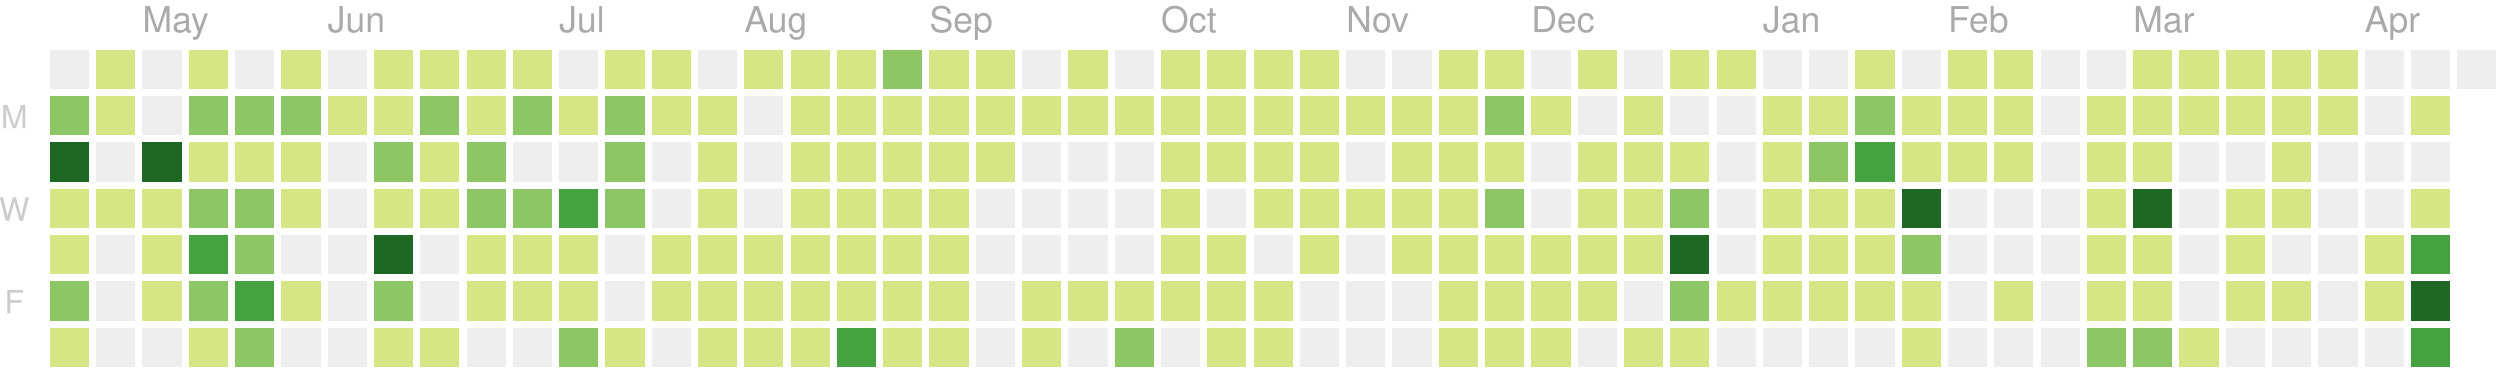
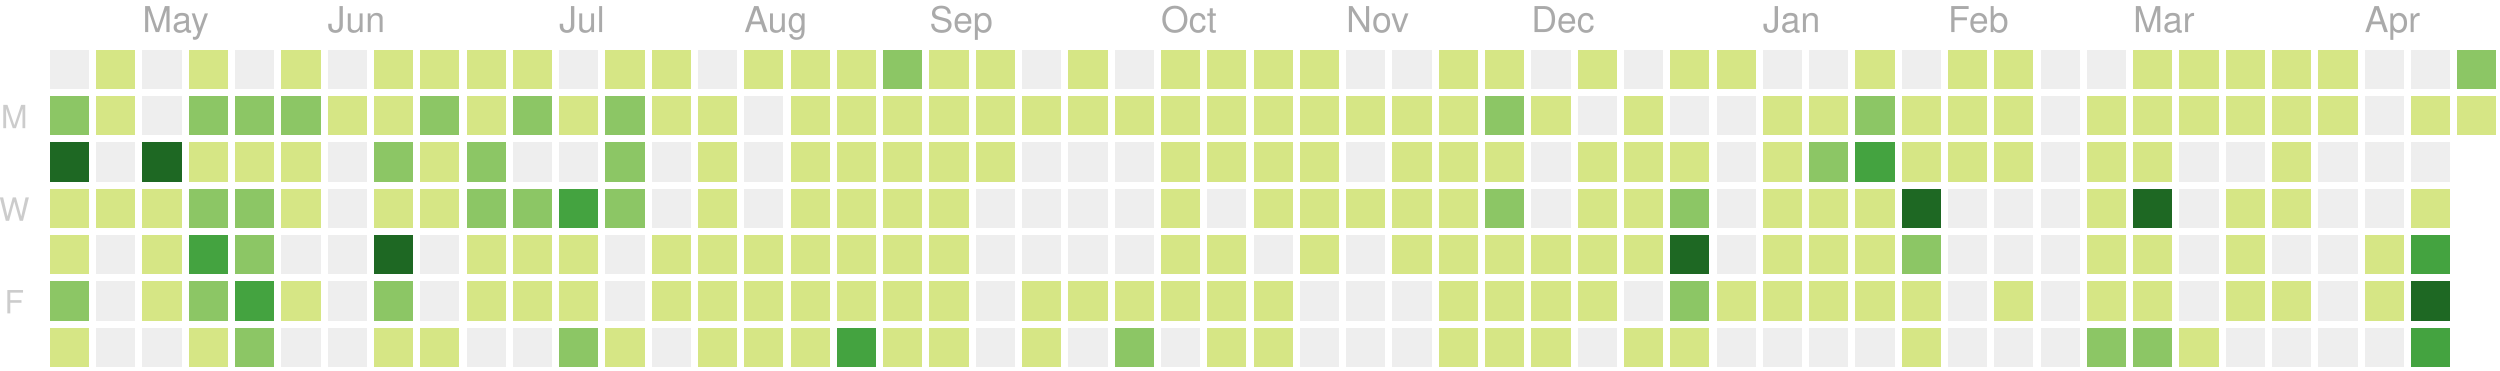
<svg xmlns="http://www.w3.org/2000/svg" version="1.1" width="702" height="104">
  <rect style="fill:#eeeeee;shape-rendering:crispedges;" data-score="0" data-date="2019-04-21" x="14" y="14" width="11" height="11" />
  <rect style="fill:#d6e685;shape-rendering:crispedges;" data-score="9" data-date="2019-04-28" x="27" y="14" width="11" height="11" />
  <rect style="fill:#eeeeee;shape-rendering:crispedges;" data-score="0" data-date="2019-05-05" x="40" y="14" width="11" height="11" />
  <rect style="fill:#d6e685;shape-rendering:crispedges;" data-score="6" data-date="2019-05-12" x="53" y="14" width="11" height="11" />
  <rect style="fill:#eeeeee;shape-rendering:crispedges;" data-score="0" data-date="2019-05-19" x="66" y="14" width="11" height="11" />
  <rect style="fill:#d6e685;shape-rendering:crispedges;" data-score="4" data-date="2019-05-26" x="79" y="14" width="11" height="11" />
  <rect style="fill:#eeeeee;shape-rendering:crispedges;" data-score="0" data-date="2019-06-02" x="92" y="14" width="11" height="11" />
  <rect style="fill:#d6e685;shape-rendering:crispedges;" data-score="1" data-date="2019-06-09" x="105" y="14" width="11" height="11" />
  <rect style="fill:#d6e685;shape-rendering:crispedges;" data-score="3" data-date="2019-06-16" x="118" y="14" width="11" height="11" />
  <rect style="fill:#d6e685;shape-rendering:crispedges;" data-score="2" data-date="2019-06-23" x="131" y="14" width="11" height="11" />
  <rect style="fill:#d6e685;shape-rendering:crispedges;" data-score="2" data-date="2019-06-30" x="144" y="14" width="11" height="11" />
  <rect style="fill:#eeeeee;shape-rendering:crispedges;" data-score="0" data-date="2019-07-07" x="157" y="14" width="11" height="11" />
  <rect style="fill:#d6e685;shape-rendering:crispedges;" data-score="7" data-date="2019-07-14" x="170" y="14" width="11" height="11" />
  <rect style="fill:#d6e685;shape-rendering:crispedges;" data-score="1" data-date="2019-07-21" x="183" y="14" width="11" height="11" />
  <rect style="fill:#eeeeee;shape-rendering:crispedges;" data-score="0" data-date="2019-07-28" x="196" y="14" width="11" height="11" />
  <rect style="fill:#d6e685;shape-rendering:crispedges;" data-score="3" data-date="2019-08-04" x="209" y="14" width="11" height="11" />
  <rect style="fill:#d6e685;shape-rendering:crispedges;" data-score="9" data-date="2019-08-11" x="222" y="14" width="11" height="11" />
  <rect style="fill:#d6e685;shape-rendering:crispedges;" data-score="1" data-date="2019-08-18" x="235" y="14" width="11" height="11" />
  <rect style="fill:#8cc665;shape-rendering:crispedges;" data-score="11" data-date="2019-08-25" x="248" y="14" width="11" height="11" />
  <rect style="fill:#d6e685;shape-rendering:crispedges;" data-score="4" data-date="2019-09-01" x="261" y="14" width="11" height="11" />
  <rect style="fill:#d6e685;shape-rendering:crispedges;" data-score="5" data-date="2019-09-08" x="274" y="14" width="11" height="11" />
  <rect style="fill:#eeeeee;shape-rendering:crispedges;" data-score="0" data-date="2019-09-15" x="287" y="14" width="11" height="11" />
  <rect style="fill:#d6e685;shape-rendering:crispedges;" data-score="6" data-date="2019-09-22" x="300" y="14" width="11" height="11" />
  <rect style="fill:#eeeeee;shape-rendering:crispedges;" data-score="0" data-date="2019-09-29" x="313" y="14" width="11" height="11" />
  <rect style="fill:#d6e685;shape-rendering:crispedges;" data-score="3" data-date="2019-10-06" x="326" y="14" width="11" height="11" />
  <rect style="fill:#d6e685;shape-rendering:crispedges;" data-score="2" data-date="2019-10-13" x="339" y="14" width="11" height="11" />
  <rect style="fill:#d6e685;shape-rendering:crispedges;" data-score="9" data-date="2019-10-20" x="352" y="14" width="11" height="11" />
  <rect style="fill:#d6e685;shape-rendering:crispedges;" data-score="4" data-date="2019-10-27" x="365" y="14" width="11" height="11" />
  <rect style="fill:#eeeeee;shape-rendering:crispedges;" data-score="0" data-date="2019-11-03" x="378" y="14" width="11" height="11" />
  <rect style="fill:#eeeeee;shape-rendering:crispedges;" data-score="0" data-date="2019-11-10" x="391" y="14" width="11" height="11" />
  <rect style="fill:#d6e685;shape-rendering:crispedges;" data-score="1" data-date="2019-11-17" x="404" y="14" width="11" height="11" />
  <rect style="fill:#d6e685;shape-rendering:crispedges;" data-score="8" data-date="2019-11-24" x="417" y="14" width="11" height="11" />
  <rect style="fill:#eeeeee;shape-rendering:crispedges;" data-score="0" data-date="2019-12-01" x="430" y="14" width="11" height="11" />
  <rect style="fill:#d6e685;shape-rendering:crispedges;" data-score="1" data-date="2019-12-08" x="443" y="14" width="11" height="11" />
  <rect style="fill:#eeeeee;shape-rendering:crispedges;" data-score="0" data-date="2019-12-15" x="456" y="14" width="11" height="11" />
  <rect style="fill:#d6e685;shape-rendering:crispedges;" data-score="3" data-date="2019-12-22" x="469" y="14" width="11" height="11" />
  <rect style="fill:#d6e685;shape-rendering:crispedges;" data-score="2" data-date="2019-12-29" x="482" y="14" width="11" height="11" />
  <rect style="fill:#eeeeee;shape-rendering:crispedges;" data-score="0" data-date="2020-01-05" x="495" y="14" width="11" height="11" />
  <rect style="fill:#eeeeee;shape-rendering:crispedges;" data-score="0" data-date="2020-01-12" x="508" y="14" width="11" height="11" />
  <rect style="fill:#d6e685;shape-rendering:crispedges;" data-score="4" data-date="2020-01-19" x="521" y="14" width="11" height="11" />
  <rect style="fill:#eeeeee;shape-rendering:crispedges;" data-score="0" data-date="2020-01-26" x="534" y="14" width="11" height="11" />
  <rect style="fill:#d6e685;shape-rendering:crispedges;" data-score="3" data-date="2020-02-02" x="547" y="14" width="11" height="11" />
  <rect style="fill:#d6e685;shape-rendering:crispedges;" data-score="1" data-date="2020-02-09" x="560" y="14" width="11" height="11" />
  <rect style="fill:#eeeeee;shape-rendering:crispedges;" data-score="0" data-date="2020-02-16" x="573" y="14" width="11" height="11" />
  <rect style="fill:#eeeeee;shape-rendering:crispedges;" data-score="0" data-date="2020-02-23" x="586" y="14" width="11" height="11" />
  <rect style="fill:#d6e685;shape-rendering:crispedges;" data-score="3" data-date="2020-03-01" x="599" y="14" width="11" height="11" />
  <rect style="fill:#d6e685;shape-rendering:crispedges;" data-score="6" data-date="2020-03-08" x="612" y="14" width="11" height="11" />
  <rect style="fill:#d6e685;shape-rendering:crispedges;" data-score="5" data-date="2020-03-15" x="625" y="14" width="11" height="11" />
  <rect style="fill:#d6e685;shape-rendering:crispedges;" data-score="1" data-date="2020-03-22" x="638" y="14" width="11" height="11" />
  <rect style="fill:#d6e685;shape-rendering:crispedges;" data-score="1" data-date="2020-03-29" x="651" y="14" width="11" height="11" />
  <rect style="fill:#eeeeee;shape-rendering:crispedges;" data-score="0" data-date="2020-04-05" x="664" y="14" width="11" height="11" />
  <rect style="fill:#eeeeee;shape-rendering:crispedges;" data-score="0" data-date="2020-04-12" x="677" y="14" width="11" height="11" />
-   <rect style="fill:#eeeeee;shape-rendering:crispedges;" data-score="0" data-date="2020-04-19" x="690" y="14" width="11" height="11" />
+   <rect style="fill:#8cc665;shape-rendering:crispedges;" data-score="15" data-date="2020-04-19" x="690" y="14" width="11" height="11" />
  <rect style="fill:#8cc665;shape-rendering:crispedges;" data-score="12" data-date="2019-04-22" x="14" y="27" width="11" height="11" />
  <rect style="fill:#d6e685;shape-rendering:crispedges;" data-score="7" data-date="2019-04-29" x="27" y="27" width="11" height="11" />
  <rect style="fill:#eeeeee;shape-rendering:crispedges;" data-score="0" data-date="2019-05-06" x="40" y="27" width="11" height="11" />
  <rect style="fill:#8cc665;shape-rendering:crispedges;" data-score="17" data-date="2019-05-13" x="53" y="27" width="11" height="11" />
  <rect style="fill:#8cc665;shape-rendering:crispedges;" data-score="11" data-date="2019-05-20" x="66" y="27" width="11" height="11" />
  <rect style="fill:#8cc665;shape-rendering:crispedges;" data-score="11" data-date="2019-05-27" x="79" y="27" width="11" height="11" />
  <rect style="fill:#d6e685;shape-rendering:crispedges;" data-score="2" data-date="2019-06-03" x="92" y="27" width="11" height="11" />
  <rect style="fill:#d6e685;shape-rendering:crispedges;" data-score="5" data-date="2019-06-10" x="105" y="27" width="11" height="11" />
  <rect style="fill:#8cc665;shape-rendering:crispedges;" data-score="11" data-date="2019-06-17" x="118" y="27" width="11" height="11" />
  <rect style="fill:#d6e685;shape-rendering:crispedges;" data-score="5" data-date="2019-06-24" x="131" y="27" width="11" height="11" />
  <rect style="fill:#8cc665;shape-rendering:crispedges;" data-score="17" data-date="2019-07-01" x="144" y="27" width="11" height="11" />
  <rect style="fill:#d6e685;shape-rendering:crispedges;" data-score="6" data-date="2019-07-08" x="157" y="27" width="11" height="11" />
  <rect style="fill:#8cc665;shape-rendering:crispedges;" data-score="11" data-date="2019-07-15" x="170" y="27" width="11" height="11" />
  <rect style="fill:#d6e685;shape-rendering:crispedges;" data-score="6" data-date="2019-07-22" x="183" y="27" width="11" height="11" />
  <rect style="fill:#d6e685;shape-rendering:crispedges;" data-score="2" data-date="2019-07-29" x="196" y="27" width="11" height="11" />
  <rect style="fill:#eeeeee;shape-rendering:crispedges;" data-score="0" data-date="2019-08-05" x="209" y="27" width="11" height="11" />
  <rect style="fill:#d6e685;shape-rendering:crispedges;" data-score="6" data-date="2019-08-12" x="222" y="27" width="11" height="11" />
  <rect style="fill:#d6e685;shape-rendering:crispedges;" data-score="3" data-date="2019-08-19" x="235" y="27" width="11" height="11" />
  <rect style="fill:#d6e685;shape-rendering:crispedges;" data-score="4" data-date="2019-08-26" x="248" y="27" width="11" height="11" />
  <rect style="fill:#d6e685;shape-rendering:crispedges;" data-score="1" data-date="2019-09-02" x="261" y="27" width="11" height="11" />
  <rect style="fill:#d6e685;shape-rendering:crispedges;" data-score="5" data-date="2019-09-09" x="274" y="27" width="11" height="11" />
  <rect style="fill:#d6e685;shape-rendering:crispedges;" data-score="1" data-date="2019-09-16" x="287" y="27" width="11" height="11" />
  <rect style="fill:#d6e685;shape-rendering:crispedges;" data-score="2" data-date="2019-09-23" x="300" y="27" width="11" height="11" />
  <rect style="fill:#d6e685;shape-rendering:crispedges;" data-score="3" data-date="2019-09-30" x="313" y="27" width="11" height="11" />
  <rect style="fill:#d6e685;shape-rendering:crispedges;" data-score="2" data-date="2019-10-07" x="326" y="27" width="11" height="11" />
  <rect style="fill:#d6e685;shape-rendering:crispedges;" data-score="1" data-date="2019-10-14" x="339" y="27" width="11" height="11" />
  <rect style="fill:#d6e685;shape-rendering:crispedges;" data-score="4" data-date="2019-10-21" x="352" y="27" width="11" height="11" />
  <rect style="fill:#d6e685;shape-rendering:crispedges;" data-score="5" data-date="2019-10-28" x="365" y="27" width="11" height="11" />
  <rect style="fill:#d6e685;shape-rendering:crispedges;" data-score="2" data-date="2019-11-04" x="378" y="27" width="11" height="11" />
  <rect style="fill:#d6e685;shape-rendering:crispedges;" data-score="3" data-date="2019-11-11" x="391" y="27" width="11" height="11" />
  <rect style="fill:#d6e685;shape-rendering:crispedges;" data-score="2" data-date="2019-11-18" x="404" y="27" width="11" height="11" />
  <rect style="fill:#8cc665;shape-rendering:crispedges;" data-score="18" data-date="2019-11-25" x="417" y="27" width="11" height="11" />
  <rect style="fill:#d6e685;shape-rendering:crispedges;" data-score="1" data-date="2019-12-02" x="430" y="27" width="11" height="11" />
  <rect style="fill:#eeeeee;shape-rendering:crispedges;" data-score="0" data-date="2019-12-09" x="443" y="27" width="11" height="11" />
  <rect style="fill:#d6e685;shape-rendering:crispedges;" data-score="1" data-date="2019-12-16" x="456" y="27" width="11" height="11" />
  <rect style="fill:#eeeeee;shape-rendering:crispedges;" data-score="0" data-date="2019-12-23" x="469" y="27" width="11" height="11" />
  <rect style="fill:#eeeeee;shape-rendering:crispedges;" data-score="0" data-date="2019-12-30" x="482" y="27" width="11" height="11" />
  <rect style="fill:#d6e685;shape-rendering:crispedges;" data-score="7" data-date="2020-01-06" x="495" y="27" width="11" height="11" />
  <rect style="fill:#d6e685;shape-rendering:crispedges;" data-score="5" data-date="2020-01-13" x="508" y="27" width="11" height="11" />
  <rect style="fill:#8cc665;shape-rendering:crispedges;" data-score="18" data-date="2020-01-20" x="521" y="27" width="11" height="11" />
  <rect style="fill:#d6e685;shape-rendering:crispedges;" data-score="4" data-date="2020-01-27" x="534" y="27" width="11" height="11" />
  <rect style="fill:#d6e685;shape-rendering:crispedges;" data-score="5" data-date="2020-02-03" x="547" y="27" width="11" height="11" />
  <rect style="fill:#d6e685;shape-rendering:crispedges;" data-score="1" data-date="2020-02-10" x="560" y="27" width="11" height="11" />
  <rect style="fill:#eeeeee;shape-rendering:crispedges;" data-score="0" data-date="2020-02-17" x="573" y="27" width="11" height="11" />
  <rect style="fill:#d6e685;shape-rendering:crispedges;" data-score="2" data-date="2020-02-24" x="586" y="27" width="11" height="11" />
  <rect style="fill:#d6e685;shape-rendering:crispedges;" data-score="2" data-date="2020-03-02" x="599" y="27" width="11" height="11" />
  <rect style="fill:#d6e685;shape-rendering:crispedges;" data-score="2" data-date="2020-03-09" x="612" y="27" width="11" height="11" />
  <rect style="fill:#d6e685;shape-rendering:crispedges;" data-score="2" data-date="2020-03-16" x="625" y="27" width="11" height="11" />
  <rect style="fill:#d6e685;shape-rendering:crispedges;" data-score="3" data-date="2020-03-23" x="638" y="27" width="11" height="11" />
  <rect style="fill:#d6e685;shape-rendering:crispedges;" data-score="2" data-date="2020-03-30" x="651" y="27" width="11" height="11" />
  <rect style="fill:#eeeeee;shape-rendering:crispedges;" data-score="0" data-date="2020-04-06" x="664" y="27" width="11" height="11" />
  <rect style="fill:#d6e685;shape-rendering:crispedges;" data-score="2" data-date="2020-04-13" x="677" y="27" width="11" height="11" />
+   <rect style="fill:#d6e685;shape-rendering:crispedges;" data-score="1" data-date="2020-04-20" x="690" y="27" width="11" height="11" />
  <rect style="fill:#1e6823;shape-rendering:crispedges;" data-score="35" data-date="2019-04-23" x="14" y="40" width="11" height="11" />
  <rect style="fill:#eeeeee;shape-rendering:crispedges;" data-score="0" data-date="2019-04-30" x="27" y="40" width="11" height="11" />
  <rect style="fill:#1e6823;shape-rendering:crispedges;" data-score="31" data-date="2019-05-07" x="40" y="40" width="11" height="11" />
  <rect style="fill:#d6e685;shape-rendering:crispedges;" data-score="7" data-date="2019-05-14" x="53" y="40" width="11" height="11" />
  <rect style="fill:#d6e685;shape-rendering:crispedges;" data-score="8" data-date="2019-05-21" x="66" y="40" width="11" height="11" />
  <rect style="fill:#d6e685;shape-rendering:crispedges;" data-score="8" data-date="2019-05-28" x="79" y="40" width="11" height="11" />
  <rect style="fill:#eeeeee;shape-rendering:crispedges;" data-score="0" data-date="2019-06-04" x="92" y="40" width="11" height="11" />
  <rect style="fill:#8cc665;shape-rendering:crispedges;" data-score="10" data-date="2019-06-11" x="105" y="40" width="11" height="11" />
  <rect style="fill:#d6e685;shape-rendering:crispedges;" data-score="4" data-date="2019-06-18" x="118" y="40" width="11" height="11" />
  <rect style="fill:#8cc665;shape-rendering:crispedges;" data-score="11" data-date="2019-06-25" x="131" y="40" width="11" height="11" />
  <rect style="fill:#eeeeee;shape-rendering:crispedges;" data-score="0" data-date="2019-07-02" x="144" y="40" width="11" height="11" />
  <rect style="fill:#eeeeee;shape-rendering:crispedges;" data-score="0" data-date="2019-07-09" x="157" y="40" width="11" height="11" />
  <rect style="fill:#8cc665;shape-rendering:crispedges;" data-score="10" data-date="2019-07-16" x="170" y="40" width="11" height="11" />
  <rect style="fill:#eeeeee;shape-rendering:crispedges;" data-score="0" data-date="2019-07-23" x="183" y="40" width="11" height="11" />
  <rect style="fill:#d6e685;shape-rendering:crispedges;" data-score="5" data-date="2019-07-30" x="196" y="40" width="11" height="11" />
  <rect style="fill:#eeeeee;shape-rendering:crispedges;" data-score="0" data-date="2019-08-06" x="209" y="40" width="11" height="11" />
  <rect style="fill:#d6e685;shape-rendering:crispedges;" data-score="2" data-date="2019-08-13" x="222" y="40" width="11" height="11" />
  <rect style="fill:#d6e685;shape-rendering:crispedges;" data-score="2" data-date="2019-08-20" x="235" y="40" width="11" height="11" />
  <rect style="fill:#d6e685;shape-rendering:crispedges;" data-score="1" data-date="2019-08-27" x="248" y="40" width="11" height="11" />
  <rect style="fill:#d6e685;shape-rendering:crispedges;" data-score="3" data-date="2019-09-03" x="261" y="40" width="11" height="11" />
  <rect style="fill:#d6e685;shape-rendering:crispedges;" data-score="5" data-date="2019-09-10" x="274" y="40" width="11" height="11" />
  <rect style="fill:#eeeeee;shape-rendering:crispedges;" data-score="0" data-date="2019-09-17" x="287" y="40" width="11" height="11" />
  <rect style="fill:#eeeeee;shape-rendering:crispedges;" data-score="0" data-date="2019-09-24" x="300" y="40" width="11" height="11" />
  <rect style="fill:#eeeeee;shape-rendering:crispedges;" data-score="0" data-date="2019-10-01" x="313" y="40" width="11" height="11" />
  <rect style="fill:#d6e685;shape-rendering:crispedges;" data-score="3" data-date="2019-10-08" x="326" y="40" width="11" height="11" />
  <rect style="fill:#d6e685;shape-rendering:crispedges;" data-score="1" data-date="2019-10-15" x="339" y="40" width="11" height="11" />
  <rect style="fill:#d6e685;shape-rendering:crispedges;" data-score="3" data-date="2019-10-22" x="352" y="40" width="11" height="11" />
  <rect style="fill:#d6e685;shape-rendering:crispedges;" data-score="1" data-date="2019-10-29" x="365" y="40" width="11" height="11" />
  <rect style="fill:#eeeeee;shape-rendering:crispedges;" data-score="0" data-date="2019-11-05" x="378" y="40" width="11" height="11" />
  <rect style="fill:#d6e685;shape-rendering:crispedges;" data-score="3" data-date="2019-11-12" x="391" y="40" width="11" height="11" />
  <rect style="fill:#d6e685;shape-rendering:crispedges;" data-score="8" data-date="2019-11-19" x="404" y="40" width="11" height="11" />
  <rect style="fill:#d6e685;shape-rendering:crispedges;" data-score="4" data-date="2019-11-26" x="417" y="40" width="11" height="11" />
  <rect style="fill:#eeeeee;shape-rendering:crispedges;" data-score="0" data-date="2019-12-03" x="430" y="40" width="11" height="11" />
  <rect style="fill:#d6e685;shape-rendering:crispedges;" data-score="2" data-date="2019-12-10" x="443" y="40" width="11" height="11" />
  <rect style="fill:#d6e685;shape-rendering:crispedges;" data-score="5" data-date="2019-12-17" x="456" y="40" width="11" height="11" />
  <rect style="fill:#d6e685;shape-rendering:crispedges;" data-score="1" data-date="2019-12-24" x="469" y="40" width="11" height="11" />
  <rect style="fill:#eeeeee;shape-rendering:crispedges;" data-score="0" data-date="2019-12-31" x="482" y="40" width="11" height="11" />
  <rect style="fill:#d6e685;shape-rendering:crispedges;" data-score="1" data-date="2020-01-07" x="495" y="40" width="11" height="11" />
  <rect style="fill:#8cc665;shape-rendering:crispedges;" data-score="10" data-date="2020-01-14" x="508" y="40" width="11" height="11" />
  <rect style="fill:#44a340;shape-rendering:crispedges;" data-score="22" data-date="2020-01-21" x="521" y="40" width="11" height="11" />
  <rect style="fill:#d6e685;shape-rendering:crispedges;" data-score="7" data-date="2020-01-28" x="534" y="40" width="11" height="11" />
  <rect style="fill:#d6e685;shape-rendering:crispedges;" data-score="8" data-date="2020-02-04" x="547" y="40" width="11" height="11" />
  <rect style="fill:#d6e685;shape-rendering:crispedges;" data-score="1" data-date="2020-02-11" x="560" y="40" width="11" height="11" />
  <rect style="fill:#eeeeee;shape-rendering:crispedges;" data-score="0" data-date="2020-02-18" x="573" y="40" width="11" height="11" />
  <rect style="fill:#d6e685;shape-rendering:crispedges;" data-score="1" data-date="2020-02-25" x="586" y="40" width="11" height="11" />
  <rect style="fill:#d6e685;shape-rendering:crispedges;" data-score="8" data-date="2020-03-03" x="599" y="40" width="11" height="11" />
  <rect style="fill:#eeeeee;shape-rendering:crispedges;" data-score="0" data-date="2020-03-10" x="612" y="40" width="11" height="11" />
  <rect style="fill:#eeeeee;shape-rendering:crispedges;" data-score="0" data-date="2020-03-17" x="625" y="40" width="11" height="11" />
  <rect style="fill:#d6e685;shape-rendering:crispedges;" data-score="7" data-date="2020-03-24" x="638" y="40" width="11" height="11" />
  <rect style="fill:#eeeeee;shape-rendering:crispedges;" data-score="0" data-date="2020-03-31" x="651" y="40" width="11" height="11" />
  <rect style="fill:#eeeeee;shape-rendering:crispedges;" data-score="0" data-date="2020-04-07" x="664" y="40" width="11" height="11" />
  <rect style="fill:#eeeeee;shape-rendering:crispedges;" data-score="0" data-date="2020-04-14" x="677" y="40" width="11" height="11" />
  <rect style="fill:#d6e685;shape-rendering:crispedges;" data-score="4" data-date="2019-04-24" x="14" y="53" width="11" height="11" />
  <rect style="fill:#d6e685;shape-rendering:crispedges;" data-score="2" data-date="2019-05-01" x="27" y="53" width="11" height="11" />
  <rect style="fill:#d6e685;shape-rendering:crispedges;" data-score="4" data-date="2019-05-08" x="40" y="53" width="11" height="11" />
  <rect style="fill:#8cc665;shape-rendering:crispedges;" data-score="15" data-date="2019-05-15" x="53" y="53" width="11" height="11" />
  <rect style="fill:#8cc665;shape-rendering:crispedges;" data-score="12" data-date="2019-05-22" x="66" y="53" width="11" height="11" />
  <rect style="fill:#d6e685;shape-rendering:crispedges;" data-score="9" data-date="2019-05-29" x="79" y="53" width="11" height="11" />
  <rect style="fill:#eeeeee;shape-rendering:crispedges;" data-score="0" data-date="2019-06-05" x="92" y="53" width="11" height="11" />
  <rect style="fill:#d6e685;shape-rendering:crispedges;" data-score="2" data-date="2019-06-12" x="105" y="53" width="11" height="11" />
  <rect style="fill:#d6e685;shape-rendering:crispedges;" data-score="1" data-date="2019-06-19" x="118" y="53" width="11" height="11" />
  <rect style="fill:#8cc665;shape-rendering:crispedges;" data-score="17" data-date="2019-06-26" x="131" y="53" width="11" height="11" />
  <rect style="fill:#8cc665;shape-rendering:crispedges;" data-score="11" data-date="2019-07-03" x="144" y="53" width="11" height="11" />
  <rect style="fill:#44a340;shape-rendering:crispedges;" data-score="20" data-date="2019-07-10" x="157" y="53" width="11" height="11" />
  <rect style="fill:#8cc665;shape-rendering:crispedges;" data-score="14" data-date="2019-07-17" x="170" y="53" width="11" height="11" />
  <rect style="fill:#eeeeee;shape-rendering:crispedges;" data-score="0" data-date="2019-07-24" x="183" y="53" width="11" height="11" />
  <rect style="fill:#d6e685;shape-rendering:crispedges;" data-score="1" data-date="2019-07-31" x="196" y="53" width="11" height="11" />
  <rect style="fill:#eeeeee;shape-rendering:crispedges;" data-score="0" data-date="2019-08-07" x="209" y="53" width="11" height="11" />
  <rect style="fill:#d6e685;shape-rendering:crispedges;" data-score="8" data-date="2019-08-14" x="222" y="53" width="11" height="11" />
  <rect style="fill:#d6e685;shape-rendering:crispedges;" data-score="1" data-date="2019-08-21" x="235" y="53" width="11" height="11" />
  <rect style="fill:#d6e685;shape-rendering:crispedges;" data-score="7" data-date="2019-08-28" x="248" y="53" width="11" height="11" />
  <rect style="fill:#d6e685;shape-rendering:crispedges;" data-score="2" data-date="2019-09-04" x="261" y="53" width="11" height="11" />
  <rect style="fill:#eeeeee;shape-rendering:crispedges;" data-score="0" data-date="2019-09-11" x="274" y="53" width="11" height="11" />
  <rect style="fill:#eeeeee;shape-rendering:crispedges;" data-score="0" data-date="2019-09-18" x="287" y="53" width="11" height="11" />
  <rect style="fill:#eeeeee;shape-rendering:crispedges;" data-score="0" data-date="2019-09-25" x="300" y="53" width="11" height="11" />
  <rect style="fill:#eeeeee;shape-rendering:crispedges;" data-score="0" data-date="2019-10-02" x="313" y="53" width="11" height="11" />
  <rect style="fill:#d6e685;shape-rendering:crispedges;" data-score="2" data-date="2019-10-09" x="326" y="53" width="11" height="11" />
  <rect style="fill:#eeeeee;shape-rendering:crispedges;" data-score="0" data-date="2019-10-16" x="339" y="53" width="11" height="11" />
  <rect style="fill:#d6e685;shape-rendering:crispedges;" data-score="9" data-date="2019-10-23" x="352" y="53" width="11" height="11" />
  <rect style="fill:#d6e685;shape-rendering:crispedges;" data-score="2" data-date="2019-10-30" x="365" y="53" width="11" height="11" />
  <rect style="fill:#d6e685;shape-rendering:crispedges;" data-score="2" data-date="2019-11-06" x="378" y="53" width="11" height="11" />
  <rect style="fill:#d6e685;shape-rendering:crispedges;" data-score="1" data-date="2019-11-13" x="391" y="53" width="11" height="11" />
  <rect style="fill:#d6e685;shape-rendering:crispedges;" data-score="6" data-date="2019-11-20" x="404" y="53" width="11" height="11" />
  <rect style="fill:#8cc665;shape-rendering:crispedges;" data-score="13" data-date="2019-11-27" x="417" y="53" width="11" height="11" />
  <rect style="fill:#eeeeee;shape-rendering:crispedges;" data-score="0" data-date="2019-12-04" x="430" y="53" width="11" height="11" />
  <rect style="fill:#d6e685;shape-rendering:crispedges;" data-score="2" data-date="2019-12-11" x="443" y="53" width="11" height="11" />
  <rect style="fill:#d6e685;shape-rendering:crispedges;" data-score="5" data-date="2019-12-18" x="456" y="53" width="11" height="11" />
  <rect style="fill:#8cc665;shape-rendering:crispedges;" data-score="13" data-date="2019-12-25" x="469" y="53" width="11" height="11" />
  <rect style="fill:#eeeeee;shape-rendering:crispedges;" data-score="0" data-date="2020-01-01" x="482" y="53" width="11" height="11" />
  <rect style="fill:#d6e685;shape-rendering:crispedges;" data-score="1" data-date="2020-01-08" x="495" y="53" width="11" height="11" />
  <rect style="fill:#d6e685;shape-rendering:crispedges;" data-score="4" data-date="2020-01-15" x="508" y="53" width="11" height="11" />
  <rect style="fill:#d6e685;shape-rendering:crispedges;" data-score="3" data-date="2020-01-22" x="521" y="53" width="11" height="11" />
  <rect style="fill:#1e6823;shape-rendering:crispedges;" data-score="29" data-date="2020-01-29" x="534" y="53" width="11" height="11" />
  <rect style="fill:#eeeeee;shape-rendering:crispedges;" data-score="0" data-date="2020-02-05" x="547" y="53" width="11" height="11" />
  <rect style="fill:#eeeeee;shape-rendering:crispedges;" data-score="0" data-date="2020-02-12" x="560" y="53" width="11" height="11" />
  <rect style="fill:#eeeeee;shape-rendering:crispedges;" data-score="0" data-date="2020-02-19" x="573" y="53" width="11" height="11" />
  <rect style="fill:#d6e685;shape-rendering:crispedges;" data-score="5" data-date="2020-02-26" x="586" y="53" width="11" height="11" />
  <rect style="fill:#1e6823;shape-rendering:crispedges;" data-score="37" data-date="2020-03-04" x="599" y="53" width="11" height="11" />
  <rect style="fill:#eeeeee;shape-rendering:crispedges;" data-score="0" data-date="2020-03-11" x="612" y="53" width="11" height="11" />
  <rect style="fill:#d6e685;shape-rendering:crispedges;" data-score="9" data-date="2020-03-18" x="625" y="53" width="11" height="11" />
  <rect style="fill:#d6e685;shape-rendering:crispedges;" data-score="1" data-date="2020-03-25" x="638" y="53" width="11" height="11" />
  <rect style="fill:#eeeeee;shape-rendering:crispedges;" data-score="0" data-date="2020-04-01" x="651" y="53" width="11" height="11" />
  <rect style="fill:#eeeeee;shape-rendering:crispedges;" data-score="0" data-date="2020-04-08" x="664" y="53" width="11" height="11" />
  <rect style="fill:#d6e685;shape-rendering:crispedges;" data-score="3" data-date="2020-04-15" x="677" y="53" width="11" height="11" />
  <rect style="fill:#d6e685;shape-rendering:crispedges;" data-score="1" data-date="2019-04-25" x="14" y="66" width="11" height="11" />
  <rect style="fill:#eeeeee;shape-rendering:crispedges;" data-score="0" data-date="2019-05-02" x="27" y="66" width="11" height="11" />
  <rect style="fill:#d6e685;shape-rendering:crispedges;" data-score="1" data-date="2019-05-09" x="40" y="66" width="11" height="11" />
  <rect style="fill:#44a340;shape-rendering:crispedges;" data-score="19" data-date="2019-05-16" x="53" y="66" width="11" height="11" />
  <rect style="fill:#8cc665;shape-rendering:crispedges;" data-score="17" data-date="2019-05-23" x="66" y="66" width="11" height="11" />
  <rect style="fill:#eeeeee;shape-rendering:crispedges;" data-score="0" data-date="2019-05-30" x="79" y="66" width="11" height="11" />
  <rect style="fill:#eeeeee;shape-rendering:crispedges;" data-score="0" data-date="2019-06-06" x="92" y="66" width="11" height="11" />
  <rect style="fill:#1e6823;shape-rendering:crispedges;" data-score="44" data-date="2019-06-13" x="105" y="66" width="11" height="11" />
  <rect style="fill:#eeeeee;shape-rendering:crispedges;" data-score="0" data-date="2019-06-20" x="118" y="66" width="11" height="11" />
  <rect style="fill:#d6e685;shape-rendering:crispedges;" data-score="4" data-date="2019-06-27" x="131" y="66" width="11" height="11" />
  <rect style="fill:#d6e685;shape-rendering:crispedges;" data-score="4" data-date="2019-07-04" x="144" y="66" width="11" height="11" />
  <rect style="fill:#d6e685;shape-rendering:crispedges;" data-score="1" data-date="2019-07-11" x="157" y="66" width="11" height="11" />
  <rect style="fill:#eeeeee;shape-rendering:crispedges;" data-score="0" data-date="2019-07-18" x="170" y="66" width="11" height="11" />
  <rect style="fill:#d6e685;shape-rendering:crispedges;" data-score="8" data-date="2019-07-25" x="183" y="66" width="11" height="11" />
  <rect style="fill:#d6e685;shape-rendering:crispedges;" data-score="7" data-date="2019-08-01" x="196" y="66" width="11" height="11" />
  <rect style="fill:#d6e685;shape-rendering:crispedges;" data-score="2" data-date="2019-08-08" x="209" y="66" width="11" height="11" />
  <rect style="fill:#d6e685;shape-rendering:crispedges;" data-score="2" data-date="2019-08-15" x="222" y="66" width="11" height="11" />
  <rect style="fill:#d6e685;shape-rendering:crispedges;" data-score="2" data-date="2019-08-22" x="235" y="66" width="11" height="11" />
  <rect style="fill:#d6e685;shape-rendering:crispedges;" data-score="2" data-date="2019-08-29" x="248" y="66" width="11" height="11" />
  <rect style="fill:#d6e685;shape-rendering:crispedges;" data-score="2" data-date="2019-09-05" x="261" y="66" width="11" height="11" />
  <rect style="fill:#eeeeee;shape-rendering:crispedges;" data-score="0" data-date="2019-09-12" x="274" y="66" width="11" height="11" />
  <rect style="fill:#eeeeee;shape-rendering:crispedges;" data-score="0" data-date="2019-09-19" x="287" y="66" width="11" height="11" />
  <rect style="fill:#eeeeee;shape-rendering:crispedges;" data-score="0" data-date="2019-09-26" x="300" y="66" width="11" height="11" />
  <rect style="fill:#eeeeee;shape-rendering:crispedges;" data-score="0" data-date="2019-10-03" x="313" y="66" width="11" height="11" />
  <rect style="fill:#d6e685;shape-rendering:crispedges;" data-score="1" data-date="2019-10-10" x="326" y="66" width="11" height="11" />
  <rect style="fill:#d6e685;shape-rendering:crispedges;" data-score="1" data-date="2019-10-17" x="339" y="66" width="11" height="11" />
  <rect style="fill:#eeeeee;shape-rendering:crispedges;" data-score="0" data-date="2019-10-24" x="352" y="66" width="11" height="11" />
  <rect style="fill:#d6e685;shape-rendering:crispedges;" data-score="2" data-date="2019-10-31" x="365" y="66" width="11" height="11" />
  <rect style="fill:#eeeeee;shape-rendering:crispedges;" data-score="0" data-date="2019-11-07" x="378" y="66" width="11" height="11" />
  <rect style="fill:#d6e685;shape-rendering:crispedges;" data-score="2" data-date="2019-11-14" x="391" y="66" width="11" height="11" />
  <rect style="fill:#d6e685;shape-rendering:crispedges;" data-score="2" data-date="2019-11-21" x="404" y="66" width="11" height="11" />
  <rect style="fill:#d6e685;shape-rendering:crispedges;" data-score="5" data-date="2019-11-28" x="417" y="66" width="11" height="11" />
  <rect style="fill:#d6e685;shape-rendering:crispedges;" data-score="1" data-date="2019-12-05" x="430" y="66" width="11" height="11" />
  <rect style="fill:#d6e685;shape-rendering:crispedges;" data-score="3" data-date="2019-12-12" x="443" y="66" width="11" height="11" />
  <rect style="fill:#d6e685;shape-rendering:crispedges;" data-score="1" data-date="2019-12-19" x="456" y="66" width="11" height="11" />
  <rect style="fill:#1e6823;shape-rendering:crispedges;" data-score="35" data-date="2019-12-26" x="469" y="66" width="11" height="11" />
  <rect style="fill:#eeeeee;shape-rendering:crispedges;" data-score="0" data-date="2020-01-02" x="482" y="66" width="11" height="11" />
  <rect style="fill:#d6e685;shape-rendering:crispedges;" data-score="6" data-date="2020-01-09" x="495" y="66" width="11" height="11" />
  <rect style="fill:#d6e685;shape-rendering:crispedges;" data-score="3" data-date="2020-01-16" x="508" y="66" width="11" height="11" />
  <rect style="fill:#d6e685;shape-rendering:crispedges;" data-score="2" data-date="2020-01-23" x="521" y="66" width="11" height="11" />
  <rect style="fill:#8cc665;shape-rendering:crispedges;" data-score="16" data-date="2020-01-30" x="534" y="66" width="11" height="11" />
  <rect style="fill:#eeeeee;shape-rendering:crispedges;" data-score="0" data-date="2020-02-06" x="547" y="66" width="11" height="11" />
  <rect style="fill:#eeeeee;shape-rendering:crispedges;" data-score="0" data-date="2020-02-13" x="560" y="66" width="11" height="11" />
  <rect style="fill:#eeeeee;shape-rendering:crispedges;" data-score="0" data-date="2020-02-20" x="573" y="66" width="11" height="11" />
  <rect style="fill:#d6e685;shape-rendering:crispedges;" data-score="3" data-date="2020-02-27" x="586" y="66" width="11" height="11" />
  <rect style="fill:#d6e685;shape-rendering:crispedges;" data-score="1" data-date="2020-03-05" x="599" y="66" width="11" height="11" />
  <rect style="fill:#eeeeee;shape-rendering:crispedges;" data-score="0" data-date="2020-03-12" x="612" y="66" width="11" height="11" />
  <rect style="fill:#d6e685;shape-rendering:crispedges;" data-score="1" data-date="2020-03-19" x="625" y="66" width="11" height="11" />
  <rect style="fill:#eeeeee;shape-rendering:crispedges;" data-score="0" data-date="2020-03-26" x="638" y="66" width="11" height="11" />
  <rect style="fill:#eeeeee;shape-rendering:crispedges;" data-score="0" data-date="2020-04-02" x="651" y="66" width="11" height="11" />
  <rect style="fill:#d6e685;shape-rendering:crispedges;" data-score="2" data-date="2020-04-09" x="664" y="66" width="11" height="11" />
  <rect style="fill:#44a340;shape-rendering:crispedges;" data-score="21" data-date="2020-04-16" x="677" y="66" width="11" height="11" />
  <rect style="fill:#8cc665;shape-rendering:crispedges;" data-score="15" data-date="2019-04-26" x="14" y="79" width="11" height="11" />
  <rect style="fill:#eeeeee;shape-rendering:crispedges;" data-score="0" data-date="2019-05-03" x="27" y="79" width="11" height="11" />
  <rect style="fill:#d6e685;shape-rendering:crispedges;" data-score="7" data-date="2019-05-10" x="40" y="79" width="11" height="11" />
  <rect style="fill:#8cc665;shape-rendering:crispedges;" data-score="10" data-date="2019-05-17" x="53" y="79" width="11" height="11" />
  <rect style="fill:#44a340;shape-rendering:crispedges;" data-score="25" data-date="2019-05-24" x="66" y="79" width="11" height="11" />
  <rect style="fill:#d6e685;shape-rendering:crispedges;" data-score="9" data-date="2019-05-31" x="79" y="79" width="11" height="11" />
  <rect style="fill:#eeeeee;shape-rendering:crispedges;" data-score="0" data-date="2019-06-07" x="92" y="79" width="11" height="11" />
  <rect style="fill:#8cc665;shape-rendering:crispedges;" data-score="11" data-date="2019-06-14" x="105" y="79" width="11" height="11" />
  <rect style="fill:#eeeeee;shape-rendering:crispedges;" data-score="0" data-date="2019-06-21" x="118" y="79" width="11" height="11" />
  <rect style="fill:#d6e685;shape-rendering:crispedges;" data-score="5" data-date="2019-06-28" x="131" y="79" width="11" height="11" />
  <rect style="fill:#d6e685;shape-rendering:crispedges;" data-score="6" data-date="2019-07-05" x="144" y="79" width="11" height="11" />
  <rect style="fill:#d6e685;shape-rendering:crispedges;" data-score="2" data-date="2019-07-12" x="157" y="79" width="11" height="11" />
  <rect style="fill:#eeeeee;shape-rendering:crispedges;" data-score="0" data-date="2019-07-19" x="170" y="79" width="11" height="11" />
  <rect style="fill:#d6e685;shape-rendering:crispedges;" data-score="4" data-date="2019-07-26" x="183" y="79" width="11" height="11" />
  <rect style="fill:#d6e685;shape-rendering:crispedges;" data-score="4" data-date="2019-08-02" x="196" y="79" width="11" height="11" />
  <rect style="fill:#d6e685;shape-rendering:crispedges;" data-score="1" data-date="2019-08-09" x="209" y="79" width="11" height="11" />
  <rect style="fill:#d6e685;shape-rendering:crispedges;" data-score="2" data-date="2019-08-16" x="222" y="79" width="11" height="11" />
  <rect style="fill:#d6e685;shape-rendering:crispedges;" data-score="2" data-date="2019-08-23" x="235" y="79" width="11" height="11" />
  <rect style="fill:#d6e685;shape-rendering:crispedges;" data-score="2" data-date="2019-08-30" x="248" y="79" width="11" height="11" />
  <rect style="fill:#d6e685;shape-rendering:crispedges;" data-score="1" data-date="2019-09-06" x="261" y="79" width="11" height="11" />
  <rect style="fill:#eeeeee;shape-rendering:crispedges;" data-score="0" data-date="2019-09-13" x="274" y="79" width="11" height="11" />
  <rect style="fill:#d6e685;shape-rendering:crispedges;" data-score="2" data-date="2019-09-20" x="287" y="79" width="11" height="11" />
  <rect style="fill:#d6e685;shape-rendering:crispedges;" data-score="1" data-date="2019-09-27" x="300" y="79" width="11" height="11" />
  <rect style="fill:#d6e685;shape-rendering:crispedges;" data-score="1" data-date="2019-10-04" x="313" y="79" width="11" height="11" />
  <rect style="fill:#d6e685;shape-rendering:crispedges;" data-score="3" data-date="2019-10-11" x="326" y="79" width="11" height="11" />
  <rect style="fill:#d6e685;shape-rendering:crispedges;" data-score="1" data-date="2019-10-18" x="339" y="79" width="11" height="11" />
  <rect style="fill:#d6e685;shape-rendering:crispedges;" data-score="3" data-date="2019-10-25" x="352" y="79" width="11" height="11" />
  <rect style="fill:#eeeeee;shape-rendering:crispedges;" data-score="0" data-date="2019-11-01" x="365" y="79" width="11" height="11" />
  <rect style="fill:#eeeeee;shape-rendering:crispedges;" data-score="0" data-date="2019-11-08" x="378" y="79" width="11" height="11" />
  <rect style="fill:#eeeeee;shape-rendering:crispedges;" data-score="0" data-date="2019-11-15" x="391" y="79" width="11" height="11" />
  <rect style="fill:#d6e685;shape-rendering:crispedges;" data-score="4" data-date="2019-11-22" x="404" y="79" width="11" height="11" />
  <rect style="fill:#d6e685;shape-rendering:crispedges;" data-score="2" data-date="2019-11-29" x="417" y="79" width="11" height="11" />
  <rect style="fill:#d6e685;shape-rendering:crispedges;" data-score="2" data-date="2019-12-06" x="430" y="79" width="11" height="11" />
  <rect style="fill:#d6e685;shape-rendering:crispedges;" data-score="1" data-date="2019-12-13" x="443" y="79" width="11" height="11" />
  <rect style="fill:#eeeeee;shape-rendering:crispedges;" data-score="0" data-date="2019-12-20" x="456" y="79" width="11" height="11" />
  <rect style="fill:#8cc665;shape-rendering:crispedges;" data-score="18" data-date="2019-12-27" x="469" y="79" width="11" height="11" />
  <rect style="fill:#d6e685;shape-rendering:crispedges;" data-score="5" data-date="2020-01-03" x="482" y="79" width="11" height="11" />
  <rect style="fill:#d6e685;shape-rendering:crispedges;" data-score="8" data-date="2020-01-10" x="495" y="79" width="11" height="11" />
  <rect style="fill:#d6e685;shape-rendering:crispedges;" data-score="4" data-date="2020-01-17" x="508" y="79" width="11" height="11" />
  <rect style="fill:#d6e685;shape-rendering:crispedges;" data-score="2" data-date="2020-01-24" x="521" y="79" width="11" height="11" />
  <rect style="fill:#d6e685;shape-rendering:crispedges;" data-score="1" data-date="2020-01-31" x="534" y="79" width="11" height="11" />
  <rect style="fill:#eeeeee;shape-rendering:crispedges;" data-score="0" data-date="2020-02-07" x="547" y="79" width="11" height="11" />
  <rect style="fill:#d6e685;shape-rendering:crispedges;" data-score="5" data-date="2020-02-14" x="560" y="79" width="11" height="11" />
  <rect style="fill:#eeeeee;shape-rendering:crispedges;" data-score="0" data-date="2020-02-21" x="573" y="79" width="11" height="11" />
  <rect style="fill:#d6e685;shape-rendering:crispedges;" data-score="1" data-date="2020-02-28" x="586" y="79" width="11" height="11" />
  <rect style="fill:#d6e685;shape-rendering:crispedges;" data-score="1" data-date="2020-03-06" x="599" y="79" width="11" height="11" />
  <rect style="fill:#eeeeee;shape-rendering:crispedges;" data-score="0" data-date="2020-03-13" x="612" y="79" width="11" height="11" />
  <rect style="fill:#d6e685;shape-rendering:crispedges;" data-score="1" data-date="2020-03-20" x="625" y="79" width="11" height="11" />
  <rect style="fill:#d6e685;shape-rendering:crispedges;" data-score="5" data-date="2020-03-27" x="638" y="79" width="11" height="11" />
  <rect style="fill:#eeeeee;shape-rendering:crispedges;" data-score="0" data-date="2020-04-03" x="651" y="79" width="11" height="11" />
  <rect style="fill:#d6e685;shape-rendering:crispedges;" data-score="1" data-date="2020-04-10" x="664" y="79" width="11" height="11" />
  <rect style="fill:#1e6823;shape-rendering:crispedges;" data-score="35" data-date="2020-04-17" x="677" y="79" width="11" height="11" />
  <rect style="fill:#d6e685;shape-rendering:crispedges;" data-score="2" data-date="2019-04-27" x="14" y="92" width="11" height="11" />
  <rect style="fill:#eeeeee;shape-rendering:crispedges;" data-score="0" data-date="2019-05-04" x="27" y="92" width="11" height="11" />
  <rect style="fill:#eeeeee;shape-rendering:crispedges;" data-score="0" data-date="2019-05-11" x="40" y="92" width="11" height="11" />
  <rect style="fill:#d6e685;shape-rendering:crispedges;" data-score="6" data-date="2019-05-18" x="53" y="92" width="11" height="11" />
  <rect style="fill:#8cc665;shape-rendering:crispedges;" data-score="12" data-date="2019-05-25" x="66" y="92" width="11" height="11" />
  <rect style="fill:#eeeeee;shape-rendering:crispedges;" data-score="0" data-date="2019-06-01" x="79" y="92" width="11" height="11" />
  <rect style="fill:#eeeeee;shape-rendering:crispedges;" data-score="0" data-date="2019-06-08" x="92" y="92" width="11" height="11" />
  <rect style="fill:#d6e685;shape-rendering:crispedges;" data-score="1" data-date="2019-06-15" x="105" y="92" width="11" height="11" />
  <rect style="fill:#d6e685;shape-rendering:crispedges;" data-score="1" data-date="2019-06-22" x="118" y="92" width="11" height="11" />
  <rect style="fill:#eeeeee;shape-rendering:crispedges;" data-score="0" data-date="2019-06-29" x="131" y="92" width="11" height="11" />
  <rect style="fill:#eeeeee;shape-rendering:crispedges;" data-score="0" data-date="2019-07-06" x="144" y="92" width="11" height="11" />
  <rect style="fill:#8cc665;shape-rendering:crispedges;" data-score="15" data-date="2019-07-13" x="157" y="92" width="11" height="11" />
  <rect style="fill:#d6e685;shape-rendering:crispedges;" data-score="1" data-date="2019-07-20" x="170" y="92" width="11" height="11" />
  <rect style="fill:#eeeeee;shape-rendering:crispedges;" data-score="0" data-date="2019-07-27" x="183" y="92" width="11" height="11" />
  <rect style="fill:#d6e685;shape-rendering:crispedges;" data-score="2" data-date="2019-08-03" x="196" y="92" width="11" height="11" />
  <rect style="fill:#d6e685;shape-rendering:crispedges;" data-score="1" data-date="2019-08-10" x="209" y="92" width="11" height="11" />
  <rect style="fill:#d6e685;shape-rendering:crispedges;" data-score="3" data-date="2019-08-17" x="222" y="92" width="11" height="11" />
  <rect style="fill:#44a340;shape-rendering:crispedges;" data-score="22" data-date="2019-08-24" x="235" y="92" width="11" height="11" />
  <rect style="fill:#d6e685;shape-rendering:crispedges;" data-score="6" data-date="2019-08-31" x="248" y="92" width="11" height="11" />
  <rect style="fill:#d6e685;shape-rendering:crispedges;" data-score="7" data-date="2019-09-07" x="261" y="92" width="11" height="11" />
  <rect style="fill:#eeeeee;shape-rendering:crispedges;" data-score="0" data-date="2019-09-14" x="274" y="92" width="11" height="11" />
  <rect style="fill:#d6e685;shape-rendering:crispedges;" data-score="4" data-date="2019-09-21" x="287" y="92" width="11" height="11" />
  <rect style="fill:#eeeeee;shape-rendering:crispedges;" data-score="0" data-date="2019-09-28" x="300" y="92" width="11" height="11" />
  <rect style="fill:#8cc665;shape-rendering:crispedges;" data-score="10" data-date="2019-10-05" x="313" y="92" width="11" height="11" />
  <rect style="fill:#eeeeee;shape-rendering:crispedges;" data-score="0" data-date="2019-10-12" x="326" y="92" width="11" height="11" />
  <rect style="fill:#d6e685;shape-rendering:crispedges;" data-score="3" data-date="2019-10-19" x="339" y="92" width="11" height="11" />
  <rect style="fill:#d6e685;shape-rendering:crispedges;" data-score="7" data-date="2019-10-26" x="352" y="92" width="11" height="11" />
  <rect style="fill:#eeeeee;shape-rendering:crispedges;" data-score="0" data-date="2019-11-02" x="365" y="92" width="11" height="11" />
  <rect style="fill:#eeeeee;shape-rendering:crispedges;" data-score="0" data-date="2019-11-09" x="378" y="92" width="11" height="11" />
  <rect style="fill:#eeeeee;shape-rendering:crispedges;" data-score="0" data-date="2019-11-16" x="391" y="92" width="11" height="11" />
  <rect style="fill:#d6e685;shape-rendering:crispedges;" data-score="1" data-date="2019-11-23" x="404" y="92" width="11" height="11" />
  <rect style="fill:#d6e685;shape-rendering:crispedges;" data-score="8" data-date="2019-11-30" x="417" y="92" width="11" height="11" />
  <rect style="fill:#d6e685;shape-rendering:crispedges;" data-score="1" data-date="2019-12-07" x="430" y="92" width="11" height="11" />
  <rect style="fill:#eeeeee;shape-rendering:crispedges;" data-score="0" data-date="2019-12-14" x="443" y="92" width="11" height="11" />
  <rect style="fill:#d6e685;shape-rendering:crispedges;" data-score="9" data-date="2019-12-21" x="456" y="92" width="11" height="11" />
  <rect style="fill:#d6e685;shape-rendering:crispedges;" data-score="1" data-date="2019-12-28" x="469" y="92" width="11" height="11" />
  <rect style="fill:#eeeeee;shape-rendering:crispedges;" data-score="0" data-date="2020-01-04" x="482" y="92" width="11" height="11" />
  <rect style="fill:#eeeeee;shape-rendering:crispedges;" data-score="0" data-date="2020-01-11" x="495" y="92" width="11" height="11" />
  <rect style="fill:#eeeeee;shape-rendering:crispedges;" data-score="0" data-date="2020-01-18" x="508" y="92" width="11" height="11" />
  <rect style="fill:#eeeeee;shape-rendering:crispedges;" data-score="0" data-date="2020-01-25" x="521" y="92" width="11" height="11" />
  <rect style="fill:#d6e685;shape-rendering:crispedges;" data-score="4" data-date="2020-02-01" x="534" y="92" width="11" height="11" />
  <rect style="fill:#eeeeee;shape-rendering:crispedges;" data-score="0" data-date="2020-02-08" x="547" y="92" width="11" height="11" />
  <rect style="fill:#eeeeee;shape-rendering:crispedges;" data-score="0" data-date="2020-02-15" x="560" y="92" width="11" height="11" />
  <rect style="fill:#eeeeee;shape-rendering:crispedges;" data-score="0" data-date="2020-02-22" x="573" y="92" width="11" height="11" />
  <rect style="fill:#8cc665;shape-rendering:crispedges;" data-score="12" data-date="2020-02-29" x="586" y="92" width="11" height="11" />
  <rect style="fill:#8cc665;shape-rendering:crispedges;" data-score="11" data-date="2020-03-07" x="599" y="92" width="11" height="11" />
  <rect style="fill:#d6e685;shape-rendering:crispedges;" data-score="1" data-date="2020-03-14" x="612" y="92" width="11" height="11" />
  <rect style="fill:#eeeeee;shape-rendering:crispedges;" data-score="0" data-date="2020-03-21" x="625" y="92" width="11" height="11" />
  <rect style="fill:#eeeeee;shape-rendering:crispedges;" data-score="0" data-date="2020-03-28" x="638" y="92" width="11" height="11" />
  <rect style="fill:#eeeeee;shape-rendering:crispedges;" data-score="0" data-date="2020-04-04" x="651" y="92" width="11" height="11" />
  <rect style="fill:#eeeeee;shape-rendering:crispedges;" data-score="0" data-date="2020-04-11" x="664" y="92" width="11" height="11" />
-   <rect style="fill:#44a340;shape-rendering:crispedges;" data-score="21" data-date="2020-04-18" x="677" y="92" width="11" height="11" />
+   <rect style="fill:#44a340;shape-rendering:crispedges;" data-score="23" data-date="2020-04-18" x="677" y="92" width="11" height="11" />
  <text style="fill:#ccc;text-anchor:middle;text-align:center;font:9px Helvetica, arial, freesans, clean, sans-serif;white-space:nowrap;display:none;" x="4" y="23">S</text>
  <text style="fill:#ccc;text-anchor:middle;text-align:center;font:9px Helvetica, arial, freesans, clean, sans-serif;white-space:nowrap;display:display;" x="4" y="36">M</text>
  <text style="fill:#ccc;text-anchor:middle;text-align:center;font:9px Helvetica, arial, freesans, clean, sans-serif;white-space:nowrap;display:none;" x="4" y="49">T</text>
  <text style="fill:#ccc;text-anchor:middle;text-align:center;font:9px Helvetica, arial, freesans, clean, sans-serif;white-space:nowrap;display:display;" x="4" y="62">W</text>
  <text style="fill:#ccc;text-anchor:middle;text-align:center;font:9px Helvetica, arial, freesans, clean, sans-serif;white-space:nowrap;display:none;" x="4" y="75">T</text>
  <text style="fill:#ccc;text-anchor:middle;text-align:center;font:9px Helvetica, arial, freesans, clean, sans-serif;white-space:nowrap;display:display;" x="4" y="88">F</text>
  <text style="fill:#ccc;text-anchor:middle;text-align:center;font:9px Helvetica, arial, freesans, clean, sans-serif;white-space:nowrap;display:none;" x="4" y="101">S</text>
  <text style="fill:#aaa;text-align:center;font:10px Helvetica, arial, freesans, clean, sans-serif;white-space:nowrap;display:block;" x="40" y="9">May</text>
  <text style="fill:#aaa;text-align:center;font:10px Helvetica, arial, freesans, clean, sans-serif;white-space:nowrap;display:block;" x="92" y="9">Jun</text>
  <text style="fill:#aaa;text-align:center;font:10px Helvetica, arial, freesans, clean, sans-serif;white-space:nowrap;display:block;" x="157" y="9">Jul</text>
  <text style="fill:#aaa;text-align:center;font:10px Helvetica, arial, freesans, clean, sans-serif;white-space:nowrap;display:block;" x="209" y="9">Aug</text>
  <text style="fill:#aaa;text-align:center;font:10px Helvetica, arial, freesans, clean, sans-serif;white-space:nowrap;display:block;" x="261" y="9">Sep</text>
  <text style="fill:#aaa;text-align:center;font:10px Helvetica, arial, freesans, clean, sans-serif;white-space:nowrap;display:block;" x="326" y="9">Oct</text>
  <text style="fill:#aaa;text-align:center;font:10px Helvetica, arial, freesans, clean, sans-serif;white-space:nowrap;display:block;" x="378" y="9">Nov</text>
  <text style="fill:#aaa;text-align:center;font:10px Helvetica, arial, freesans, clean, sans-serif;white-space:nowrap;display:block;" x="430" y="9">Dec</text>
  <text style="fill:#aaa;text-align:center;font:10px Helvetica, arial, freesans, clean, sans-serif;white-space:nowrap;display:block;" x="495" y="9">Jan</text>
  <text style="fill:#aaa;text-align:center;font:10px Helvetica, arial, freesans, clean, sans-serif;white-space:nowrap;display:block;" x="547" y="9">Feb</text>
  <text style="fill:#aaa;text-align:center;font:10px Helvetica, arial, freesans, clean, sans-serif;white-space:nowrap;display:block;" x="599" y="9">Mar</text>
  <text style="fill:#aaa;text-align:center;font:10px Helvetica, arial, freesans, clean, sans-serif;white-space:nowrap;display:block;" x="664" y="9">Apr</text>
</svg>
